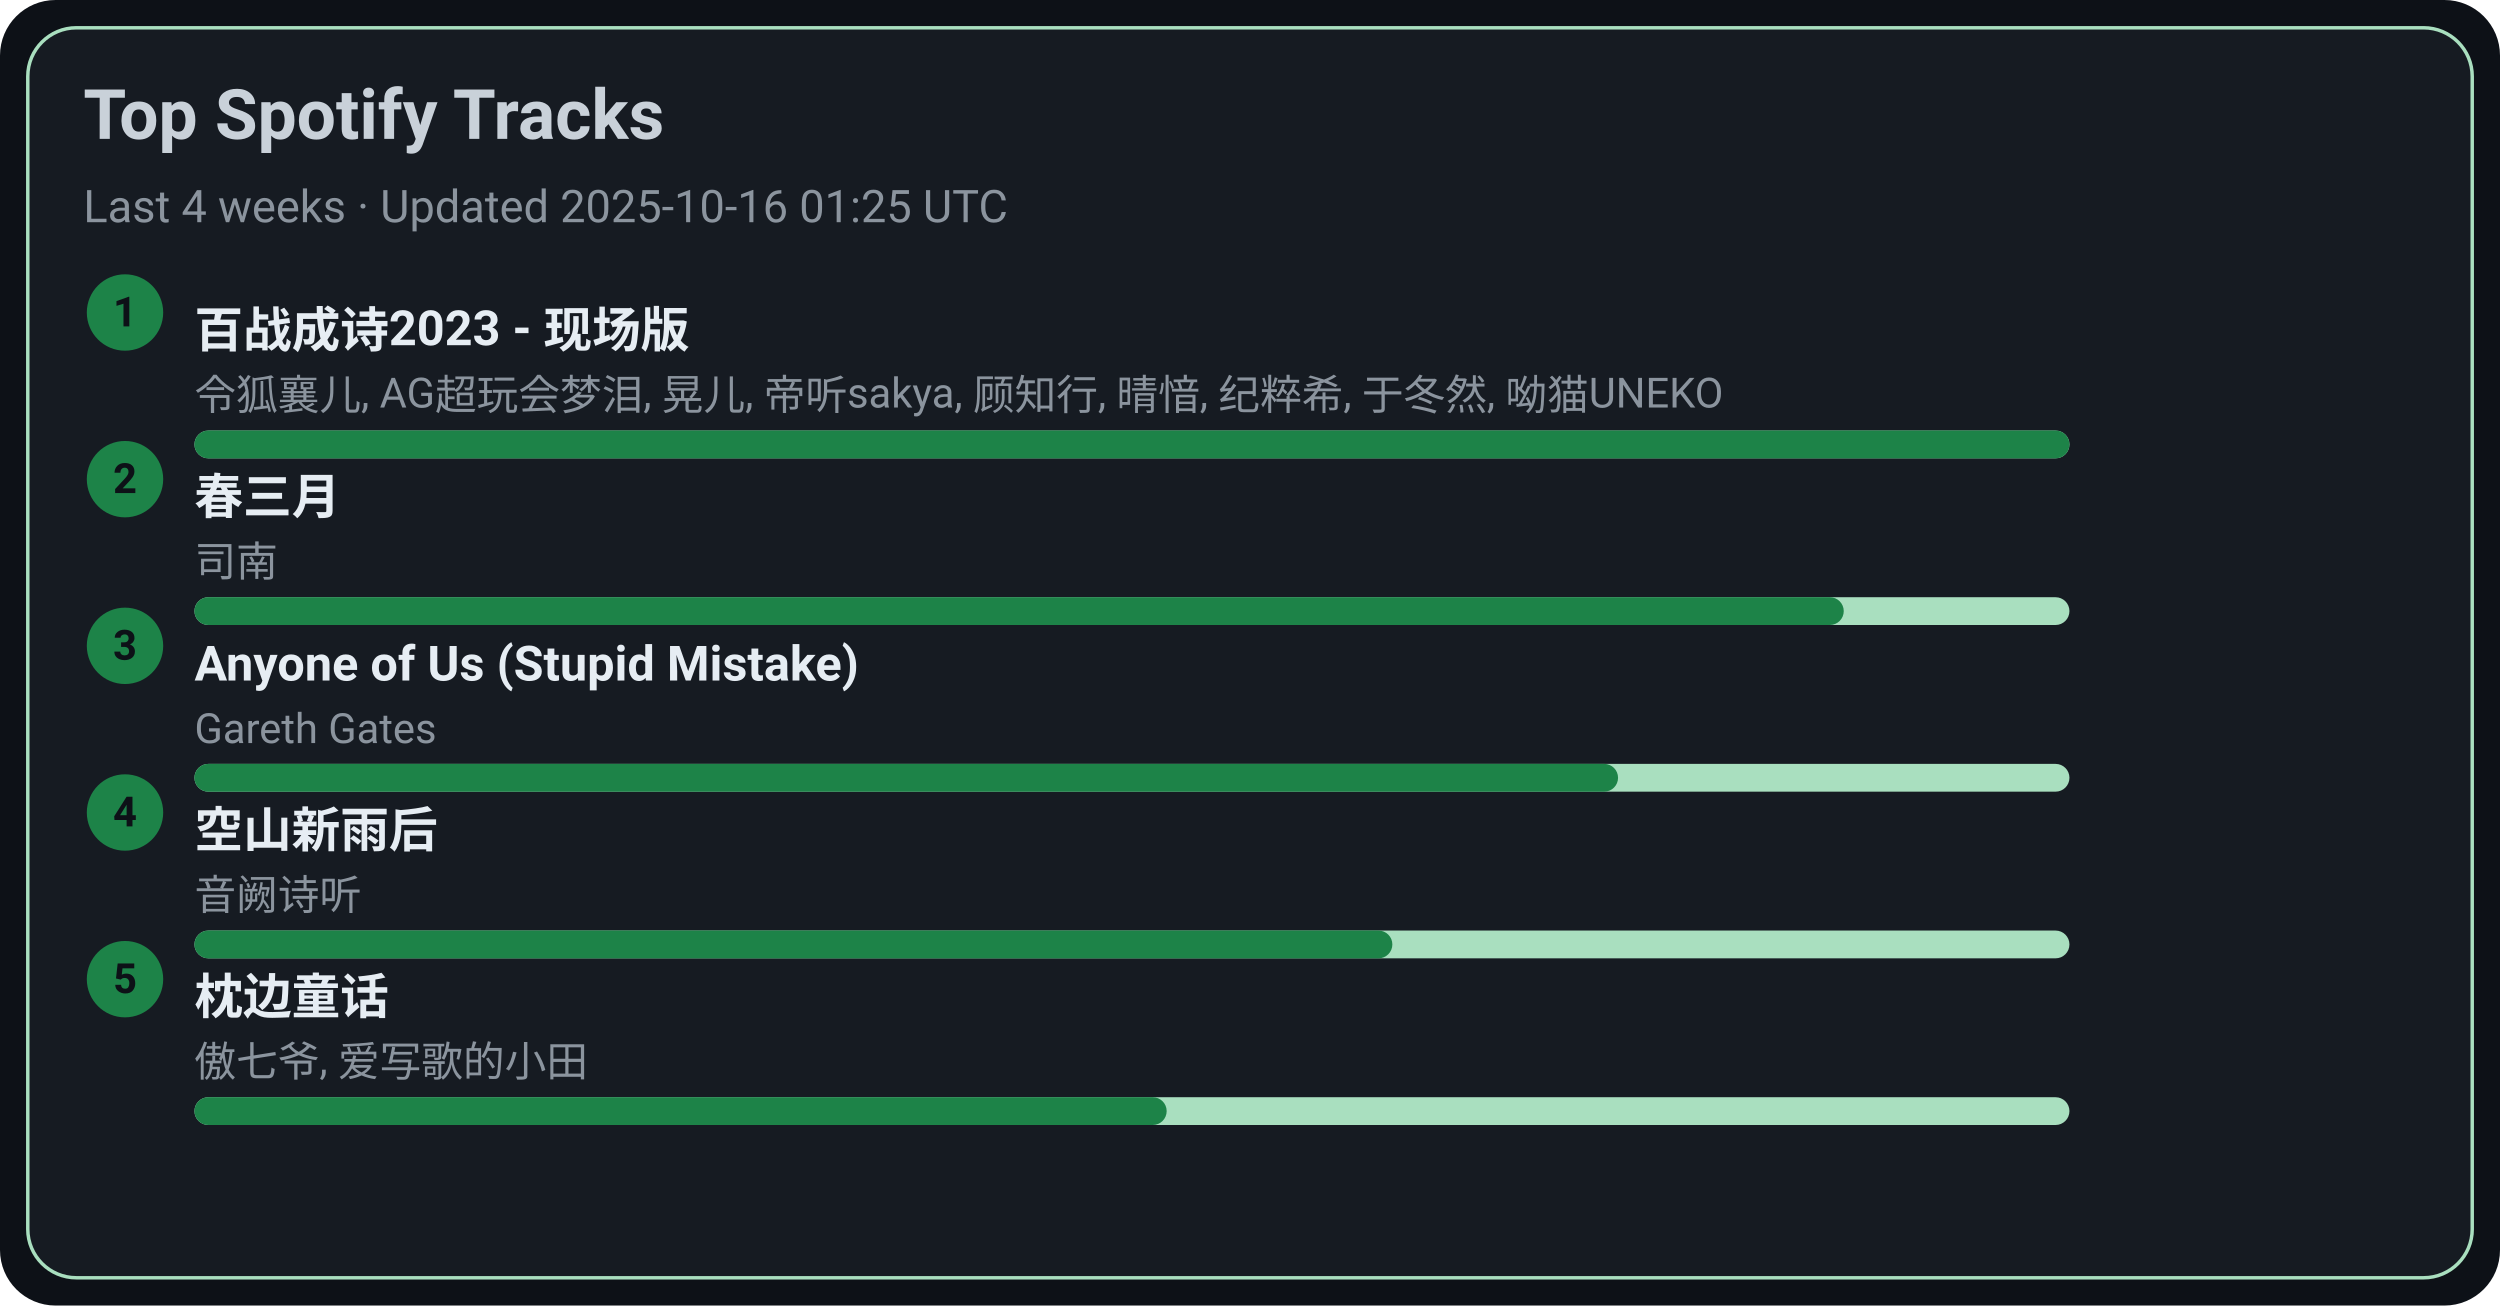
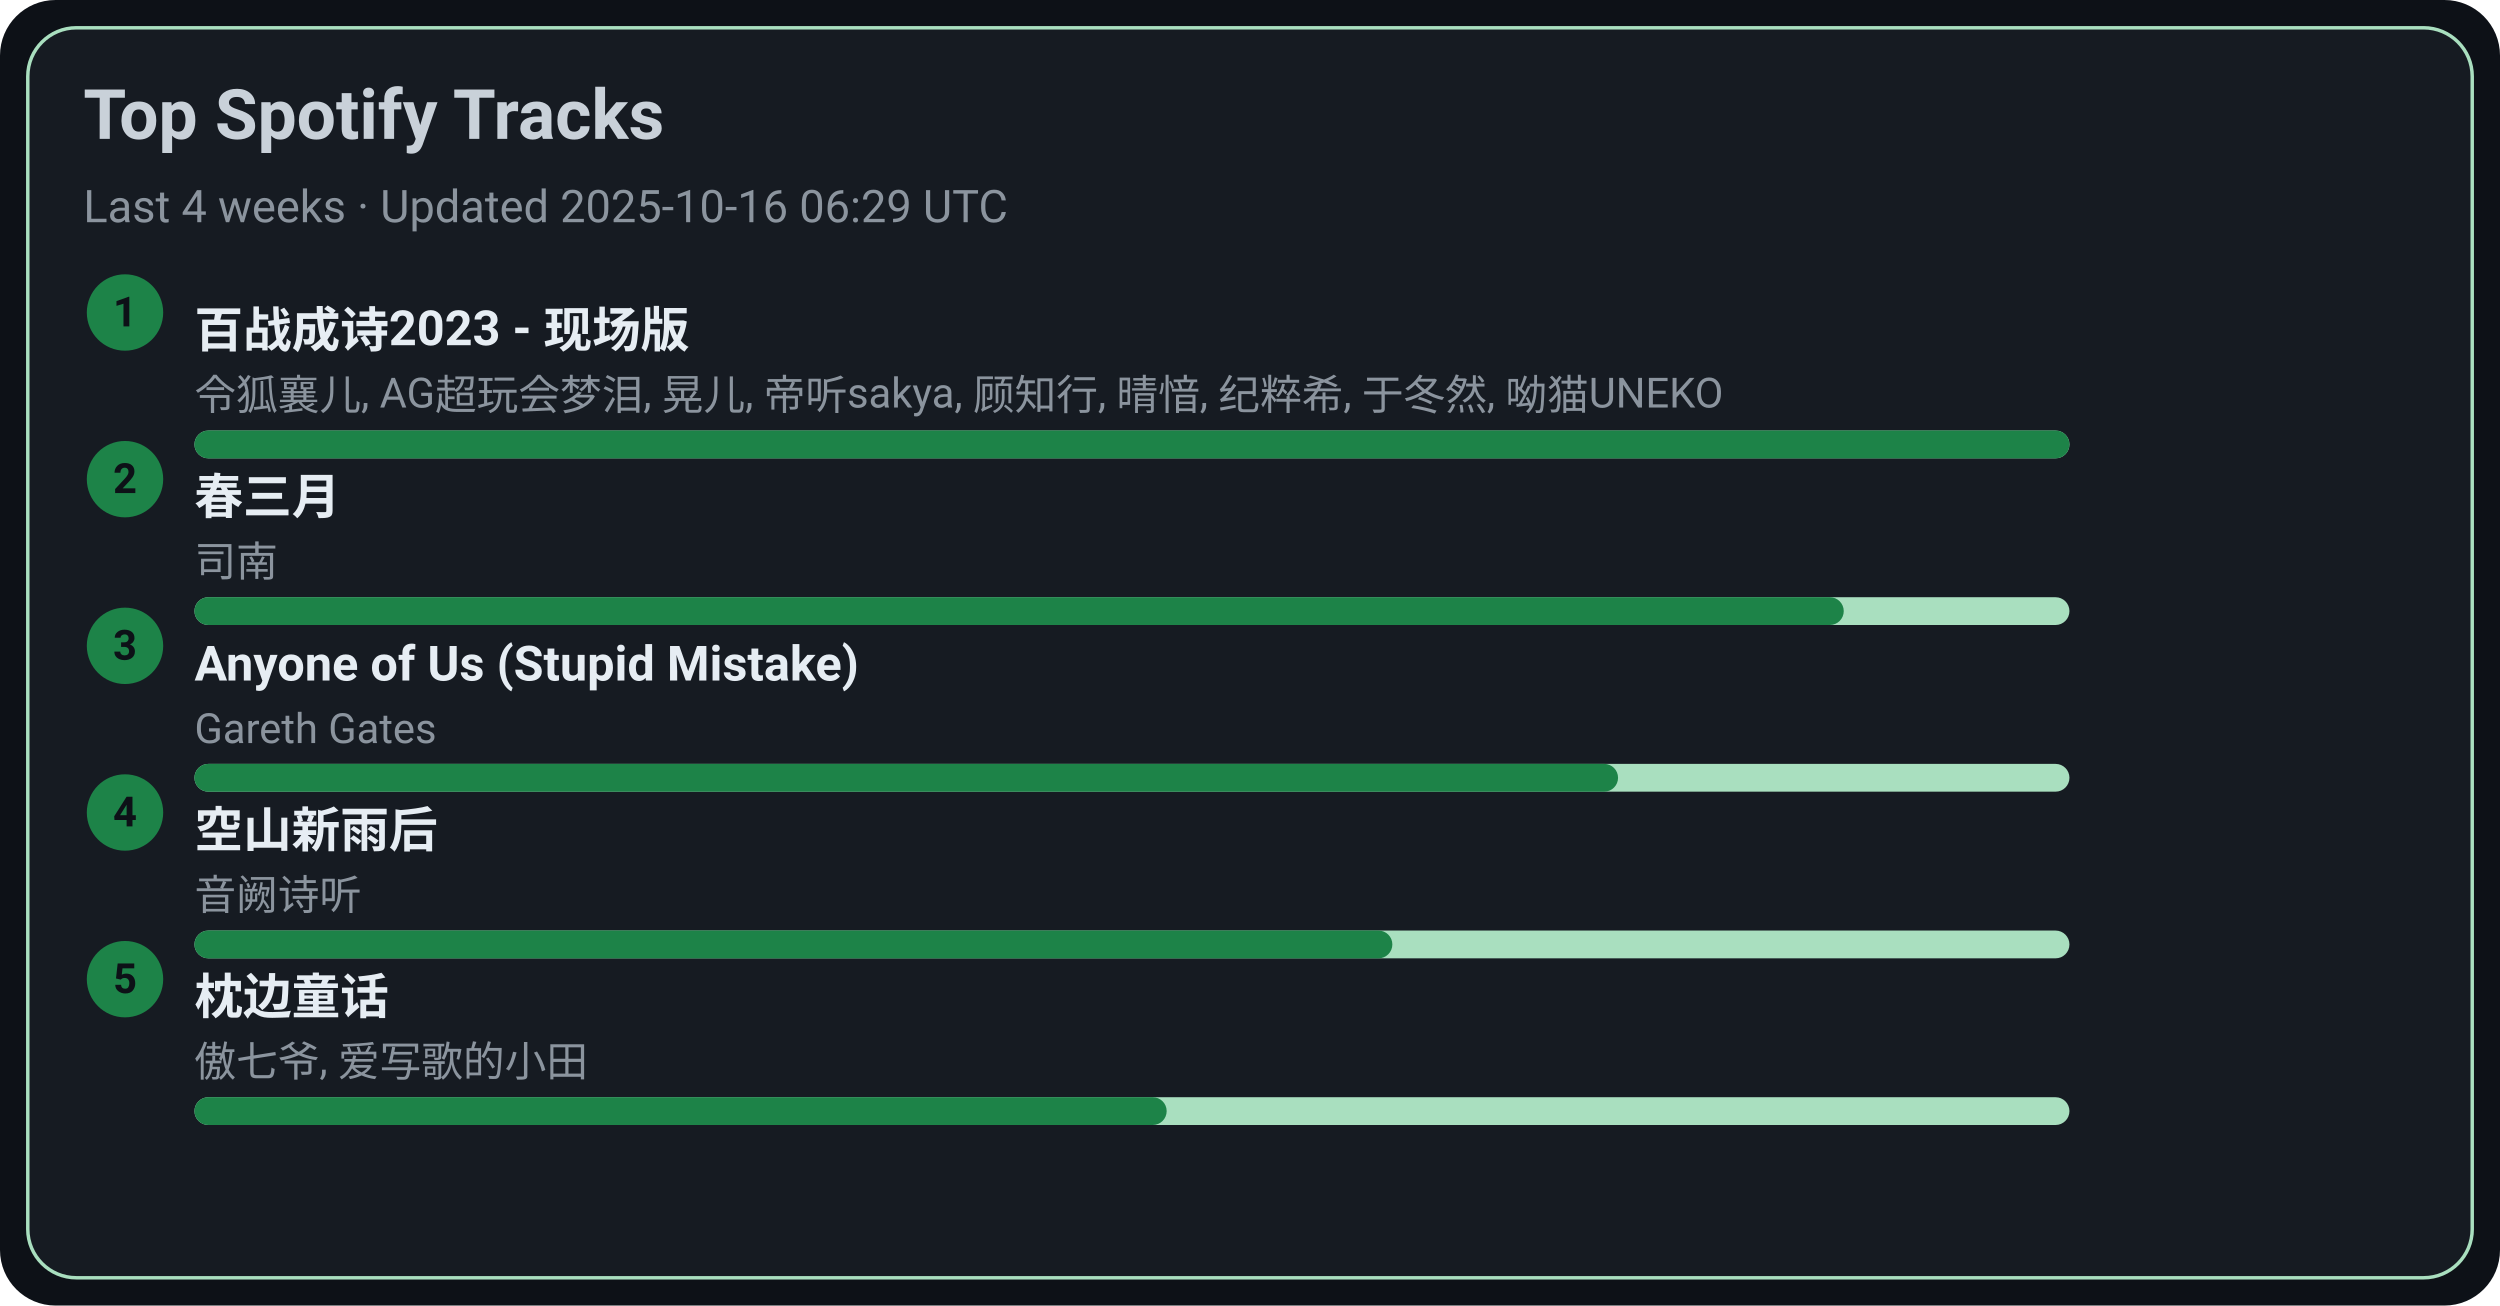
<svg xmlns="http://www.w3.org/2000/svg" width="720" height="376" viewBox="0 0 720 376">
  <style>text{font-family:-apple-system,BlinkMacSystemFont,Segoe UI,Roboto,Ubuntu,Helvetica Neue,Arial,Noto Sans,sans-serif}</style>
  <rect width="720" height="376" rx="16" fill="#0d1117" />
  <rect x="8" y="8" width="704" height="360" rx="14" fill="#161b22" stroke="#A9DFBF" />
  <text x="24" y="40" font-size="20" fill="#c9d1d9" font-weight="600">Top Spotify Tracks</text>
-   <text x="24" y="64" font-size="13" fill="#8b949e">Last 4 weeks · Updated 2025-10-16 01:25 UTC</text>
+   <text x="24" y="64" font-size="13" fill="#8b949e">Last 4 weeks · Updated 2025-10-16 06:29 UTC</text>
  <circle cx="36" cy="90" r="11" fill="#1D8348" />
  <text x="36" y="94" text-anchor="middle" font-size="12" fill="#0d1117" font-weight="700">1</text>
  <a href="https://open.spotify.com/track/2gttnS8fWnDwziLFt2TLEi" target="_blank" rel="noopener noreferrer">
    <text x="56" y="100" font-size="14" fill="#e6edf3" font-weight="600">百战成诗2023 - 现场版</text>
  </a>
  <text x="56" y="118" font-size="12" fill="#8b949e">令狐襄儿, AG超玩会梦泪, 晃儿, 帝听sakya, 顾知行, 晴愔, 纪粹希, 于冬然, 呦猫UNEKO</text>
  <rect x="56" y="124" width="540" height="8" rx="4" fill="#A9DFBF" />
  <rect x="56" y="124" width="540" height="8" rx="4" fill="#1D8348" />
  <circle cx="36" cy="138" r="11" fill="#1D8348" />
  <text x="36" y="142" text-anchor="middle" font-size="12" fill="#0d1117" font-weight="700">2</text>
  <a href="https://open.spotify.com/track/5A9BOP4WTk2UayDlMb8w98" target="_blank" rel="noopener noreferrer">
    <text x="56" y="148" font-size="14" fill="#e6edf3" font-weight="600">春三月</text>
  </a>
  <text x="56" y="166" font-size="12" fill="#8b949e">司南</text>
  <rect x="56" y="172" width="540" height="8" rx="4" fill="#A9DFBF" />
  <rect x="56" y="172" width="475" height="8" rx="4" fill="#1D8348" />
  <circle cx="36" cy="186" r="11" fill="#1D8348" />
  <text x="36" y="190" text-anchor="middle" font-size="12" fill="#0d1117" font-weight="700">3</text>
  <a href="https://open.spotify.com/track/7KZo8AI9F3Vnn3FXEYBL9f" target="_blank" rel="noopener noreferrer">
    <text x="56" y="196" font-size="14" fill="#e6edf3" font-weight="600">Anyone of Us (Stupid Mistake)</text>
  </a>
  <text x="56" y="214" font-size="12" fill="#8b949e">Gareth Gates</text>
  <rect x="56" y="220" width="540" height="8" rx="4" fill="#A9DFBF" />
  <rect x="56" y="220" width="410" height="8" rx="4" fill="#1D8348" />
  <circle cx="36" cy="234" r="11" fill="#1D8348" />
  <text x="36" y="238" text-anchor="middle" font-size="12" fill="#0d1117" font-weight="700">4</text>
  <a href="https://open.spotify.com/track/7c1D58U8AIVOGlYzh5U6sk" target="_blank" rel="noopener noreferrer">
    <text x="56" y="244" font-size="14" fill="#e6edf3" font-weight="600">空山新雨后</text>
  </a>
  <text x="56" y="262" font-size="12" fill="#8b949e">音阙诗听</text>
  <rect x="56" y="268" width="540" height="8" rx="4" fill="#A9DFBF" />
  <rect x="56" y="268" width="345" height="8" rx="4" fill="#1D8348" />
  <circle cx="36" cy="282" r="11" fill="#1D8348" />
  <text x="36" y="286" text-anchor="middle" font-size="12" fill="#0d1117" font-weight="700">5</text>
  <a href="https://open.spotify.com/track/3I8tlHNA9NM8dL0B23xGIY" target="_blank" rel="noopener noreferrer">
    <text x="56" y="292" font-size="14" fill="#e6edf3" font-weight="600">枕边童话</text>
  </a>
  <text x="56" y="310" font-size="12" fill="#8b949e">傲七爷, 爱写歌的小田</text>
  <rect x="56" y="316" width="540" height="8" rx="4" fill="#A9DFBF" />
  <rect x="56" y="316" width="280" height="8" rx="4" fill="#1D8348" />
</svg>
